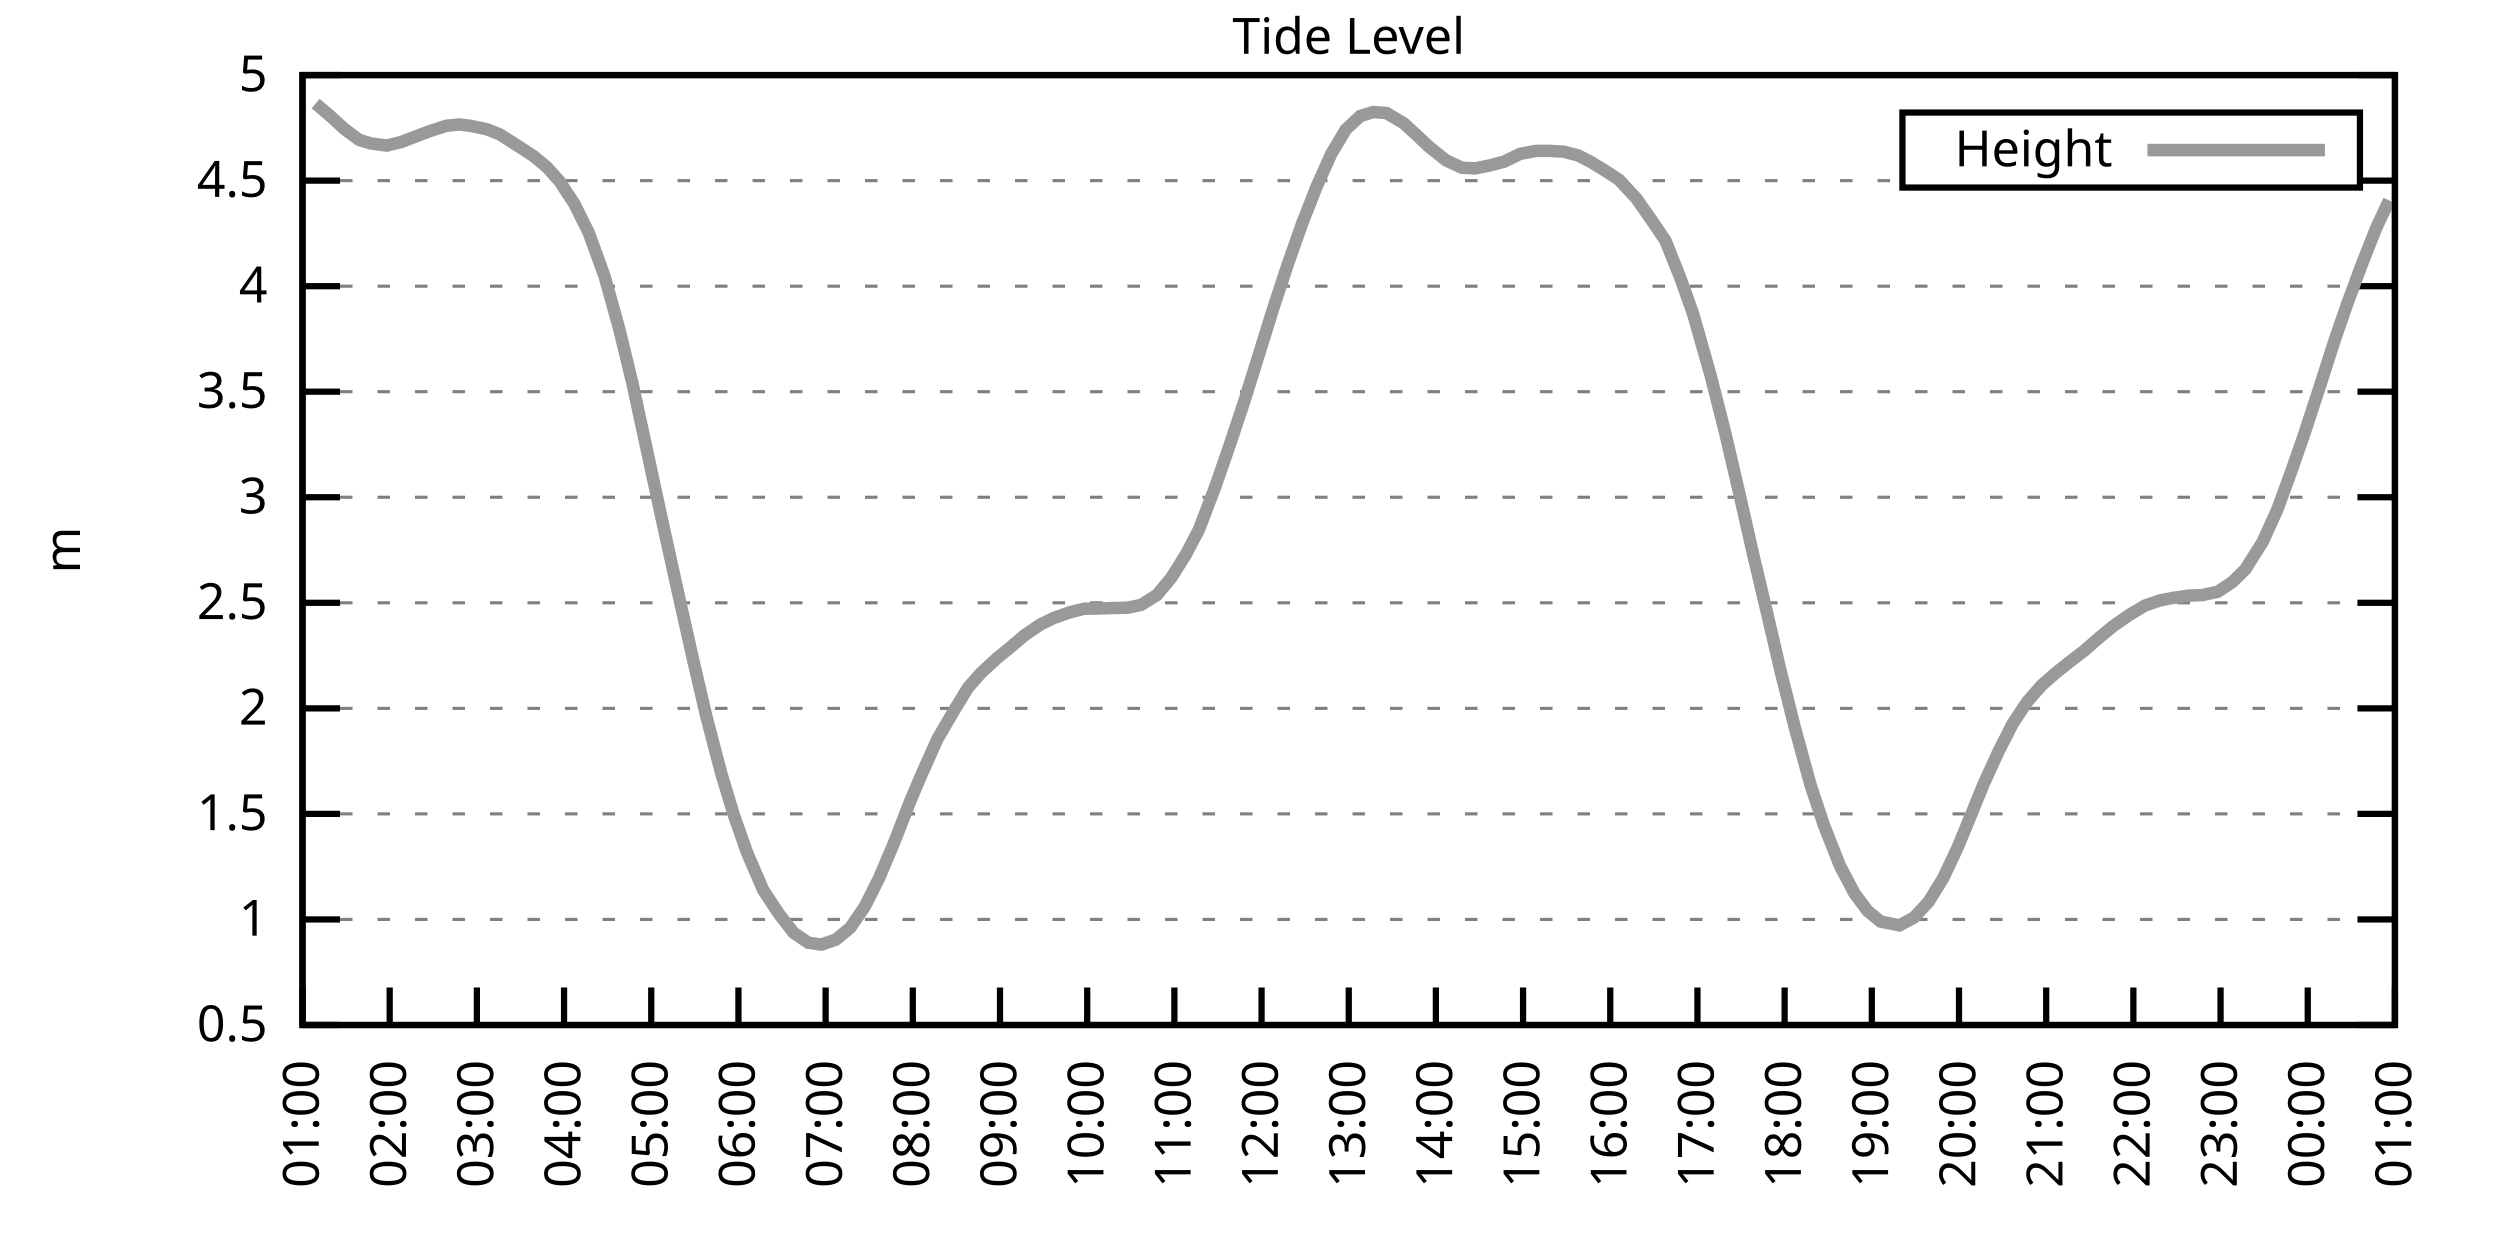
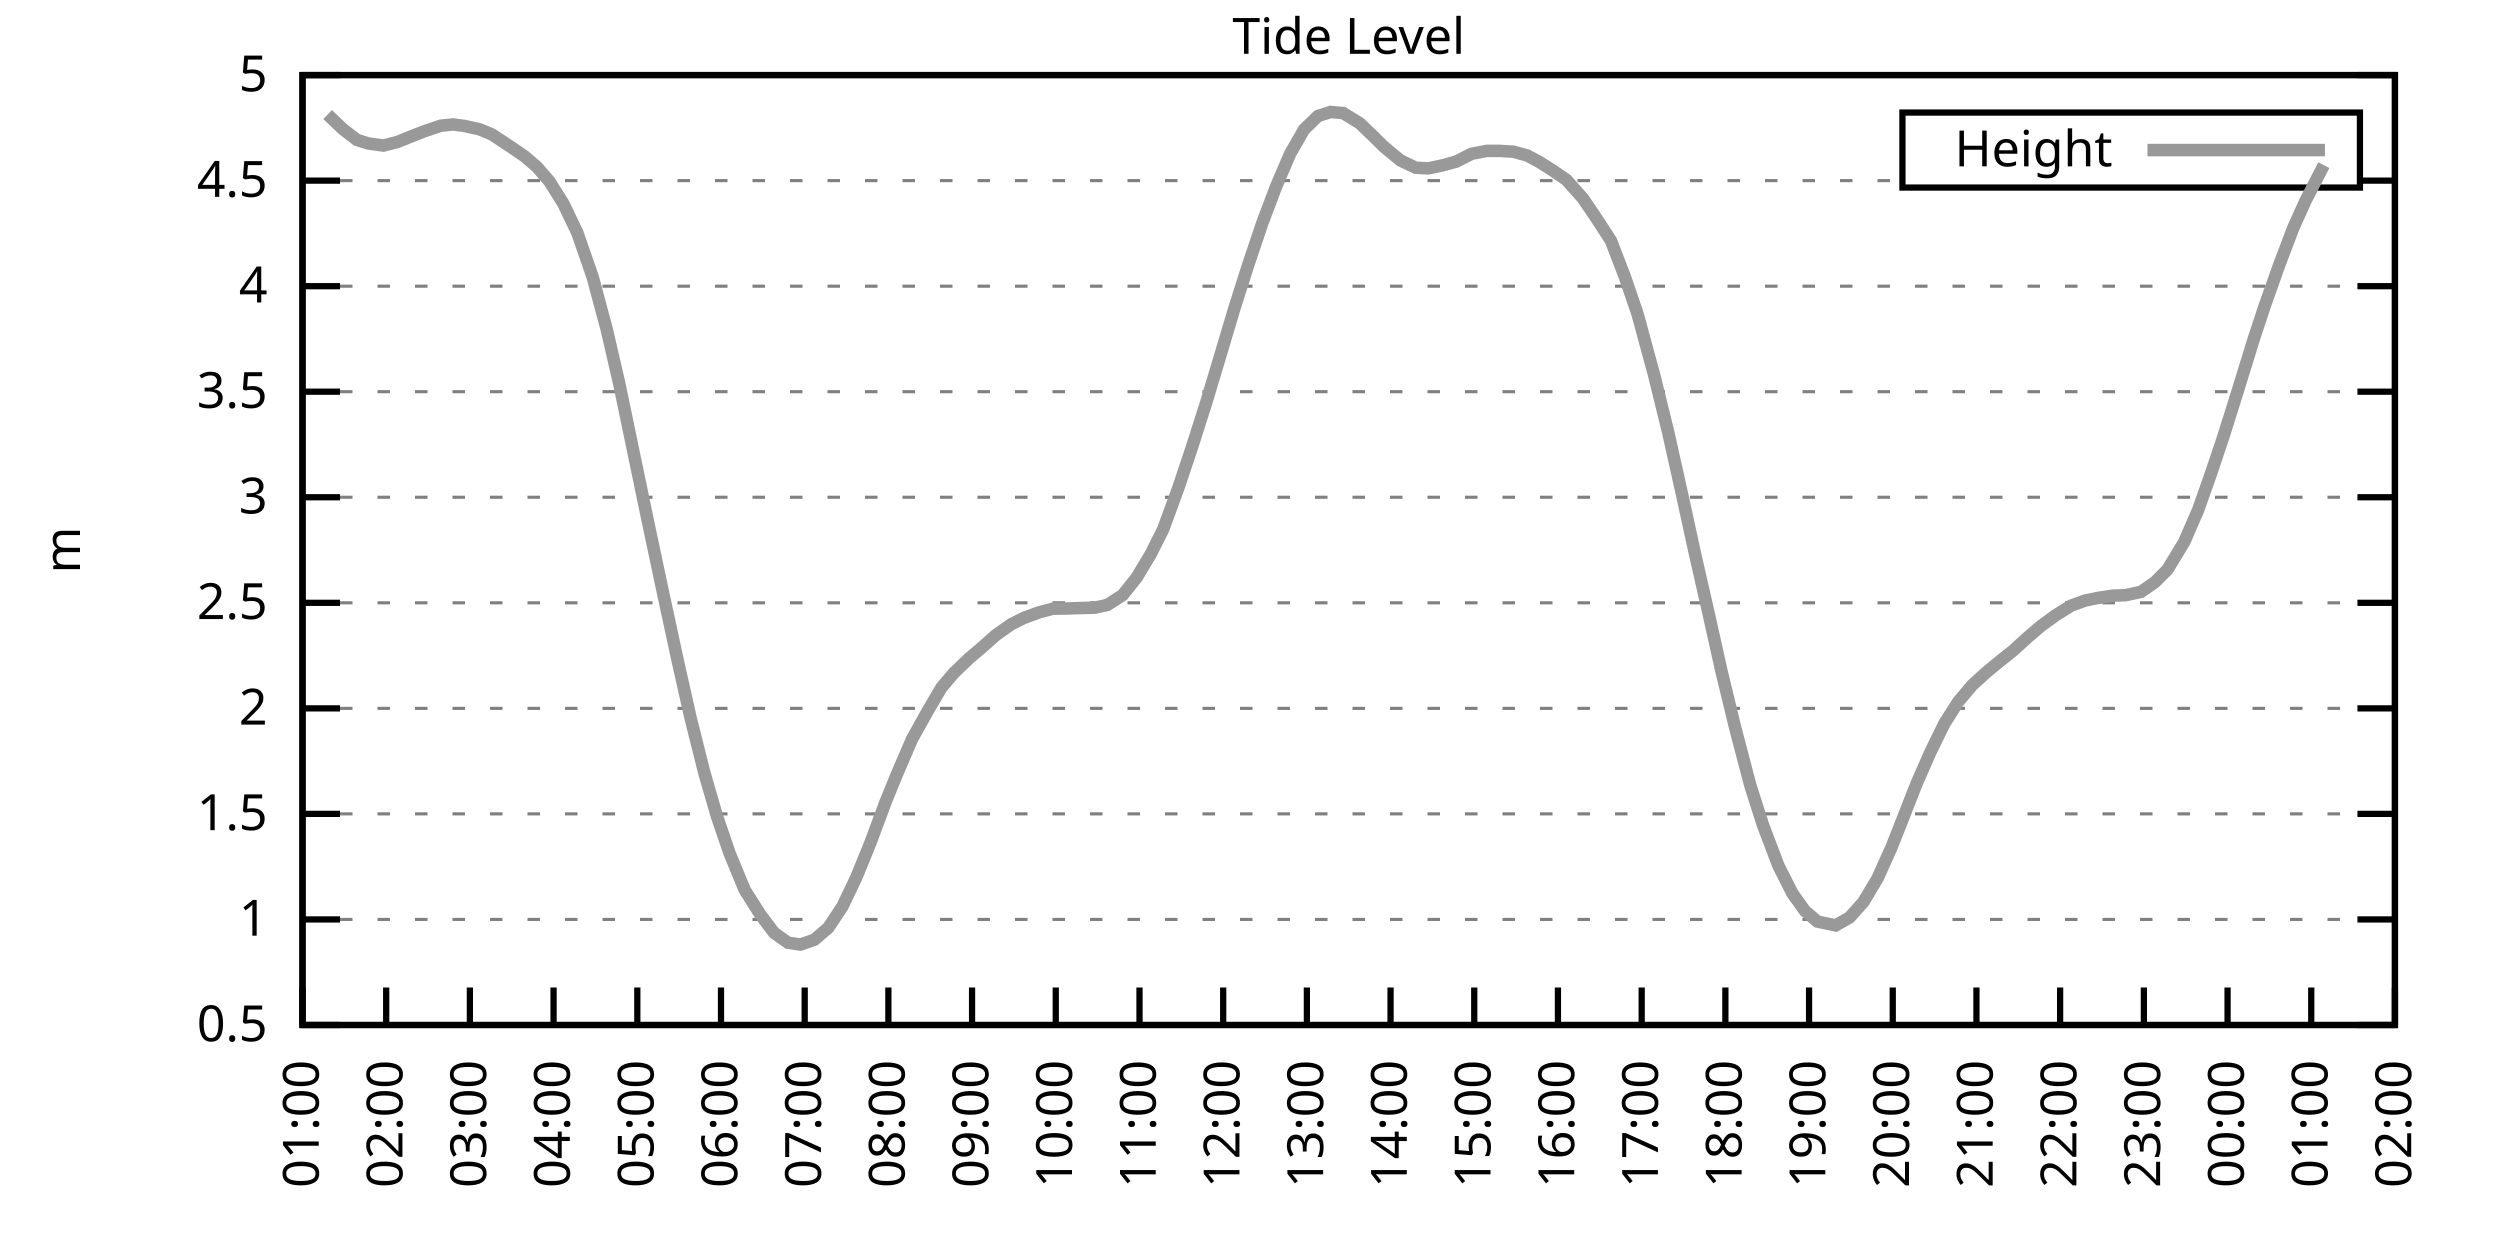
<svg xmlns="http://www.w3.org/2000/svg" xmlns:xlink="http://www.w3.org/1999/xlink" width="400" height="200" viewBox="0 0 400 200">
  <g id="gnuplot_canvas">
    <rect x="0" y="0" width="400" height="200" fill="none" />
    <defs>
      <circle id="gpDot" r="0.5" stroke-width="0.5" stroke="currentColor" />
      <path id="gpPt0" stroke-width="0.333" stroke="currentColor" d="M-1,0 h2 M0,-1 v2" />
      <path id="gpPt1" stroke-width="0.333" stroke="currentColor" d="M-1,-1 L1,1 M1,-1 L-1,1" />
      <path id="gpPt2" stroke-width="0.333" stroke="currentColor" d="M-1,0 L1,0 M0,-1 L0,1 M-1,-1 L1,1 M-1,1 L1,-1" />
      <rect id="gpPt3" stroke-width="0.333" stroke="currentColor" x="-1" y="-1" width="2" height="2" />
      <rect id="gpPt4" stroke-width="0.333" stroke="currentColor" fill="currentColor" x="-1" y="-1" width="2" height="2" />
      <circle id="gpPt5" stroke-width="0.333" stroke="currentColor" cx="0" cy="0" r="1" />
      <use xlink:href="#gpPt5" id="gpPt6" fill="currentColor" stroke="none" />
      <path id="gpPt7" stroke-width="0.333" stroke="currentColor" d="M0,-1.33 L-1.33,0.67 L1.33,0.67 z" />
      <use xlink:href="#gpPt7" id="gpPt8" fill="currentColor" stroke="none" />
      <use xlink:href="#gpPt7" id="gpPt9" stroke="currentColor" transform="rotate(180)" />
      <use xlink:href="#gpPt9" id="gpPt10" fill="currentColor" stroke="none" />
      <use xlink:href="#gpPt3" id="gpPt11" stroke="currentColor" transform="rotate(45)" />
      <use xlink:href="#gpPt11" id="gpPt12" fill="currentColor" stroke="none" />
      <path id="gpPt13" stroke-width="0.333" stroke="currentColor" d="M0,1.330 L1.265,0.411 L0.782,-1.067 L-0.782,-1.076 L-1.265,0.411 z" />
      <use xlink:href="#gpPt13" id="gpPt14" fill="currentColor" stroke="none" />
      <filter id="textbox" filterUnits="objectBoundingBox" x="0" y="0" height="1" width="1">
        <feFlood flood-color="white" flood-opacity="1" result="bgnd" />
        <feComposite in="SourceGraphic" in2="bgnd" operator="atop" />
      </filter>
      <filter id="greybox" filterUnits="objectBoundingBox" x="0" y="0" height="1" width="1">
        <feFlood flood-color="lightgrey" flood-opacity="1" result="grey" />
        <feComposite in="SourceGraphic" in2="grey" operator="atop" />
      </filter>
    </defs>
    <g fill="none" color="white" stroke="currentColor" stroke-width="1.00" stroke-linecap="butt" stroke-linejoin="miter">
</g>
    <g fill="none" color="black" stroke="currentColor" stroke-width="1.00" stroke-linecap="butt" stroke-linejoin="miter">
      <g stroke="none" shape-rendering="crispEdges">
        <polygon fill="rgb(255, 255, 255)" points="48.40,164.00 383.18,164.00 383.18,12.02 48.40,12.02 " />
      </g>
    </g>
    <g fill="none" color="black" stroke="currentColor" stroke-width="1.00" stroke-linecap="butt" stroke-linejoin="miter">
</g>
    <g fill="none" color="black" stroke="black" stroke-width="0.50" stroke-linecap="butt" stroke-linejoin="miter">
</g>
    <g fill="none" color="gray" stroke="currentColor" stroke-width="0.50" stroke-linecap="butt" stroke-linejoin="miter">
      <path stroke="gray" stroke-dasharray="2,4" class="gridline" d="M48.40,164.00 L383.19,164.00  " />
    </g>
    <g fill="none" color="gray" stroke="gray" stroke-width="1.00" stroke-linecap="butt" stroke-linejoin="miter">
</g>
    <g fill="none" color="black" stroke="currentColor" stroke-width="1.00" stroke-linecap="butt" stroke-linejoin="miter">
      <path stroke="black" d="M48.40,164.00 L54.40,164.00 M383.19,164.00 L377.19,164.00  " />
      <g transform="translate(42.80,166.60)" stroke="none" fill="black" font-family="Sans" font-size="8.00" text-anchor="end">
        <text>
          <tspan font-family="Sans"> 0.5</tspan>
        </text>
      </g>
    </g>
    <g fill="none" color="black" stroke="currentColor" stroke-width="1.00" stroke-linecap="butt" stroke-linejoin="miter">
</g>
    <g fill="none" color="black" stroke="black" stroke-width="0.50" stroke-linecap="butt" stroke-linejoin="miter">
</g>
    <g fill="none" color="gray" stroke="currentColor" stroke-width="0.50" stroke-linecap="butt" stroke-linejoin="miter">
      <path stroke="gray" stroke-dasharray="2,4" class="gridline" d="M48.40,147.11 L383.19,147.11  " />
    </g>
    <g fill="none" color="gray" stroke="gray" stroke-width="1.00" stroke-linecap="butt" stroke-linejoin="miter">
</g>
    <g fill="none" color="black" stroke="currentColor" stroke-width="1.00" stroke-linecap="butt" stroke-linejoin="miter">
      <path stroke="black" d="M48.40,147.11 L54.40,147.11 M383.19,147.11 L377.19,147.11  " />
      <g transform="translate(42.80,149.71)" stroke="none" fill="black" font-family="Sans" font-size="8.00" text-anchor="end">
        <text>
          <tspan font-family="Sans"> 1</tspan>
        </text>
      </g>
    </g>
    <g fill="none" color="black" stroke="currentColor" stroke-width="1.00" stroke-linecap="butt" stroke-linejoin="miter">
</g>
    <g fill="none" color="black" stroke="black" stroke-width="0.50" stroke-linecap="butt" stroke-linejoin="miter">
</g>
    <g fill="none" color="gray" stroke="currentColor" stroke-width="0.50" stroke-linecap="butt" stroke-linejoin="miter">
      <path stroke="gray" stroke-dasharray="2,4" class="gridline" d="M48.40,130.22 L383.19,130.22  " />
    </g>
    <g fill="none" color="gray" stroke="gray" stroke-width="1.00" stroke-linecap="butt" stroke-linejoin="miter">
</g>
    <g fill="none" color="black" stroke="currentColor" stroke-width="1.00" stroke-linecap="butt" stroke-linejoin="miter">
      <path stroke="black" d="M48.40,130.22 L54.40,130.22 M383.19,130.22 L377.19,130.22  " />
      <g transform="translate(42.80,132.82)" stroke="none" fill="black" font-family="Sans" font-size="8.00" text-anchor="end">
        <text>
          <tspan font-family="Sans"> 1.5</tspan>
        </text>
      </g>
    </g>
    <g fill="none" color="black" stroke="currentColor" stroke-width="1.00" stroke-linecap="butt" stroke-linejoin="miter">
</g>
    <g fill="none" color="black" stroke="black" stroke-width="0.50" stroke-linecap="butt" stroke-linejoin="miter">
</g>
    <g fill="none" color="gray" stroke="currentColor" stroke-width="0.50" stroke-linecap="butt" stroke-linejoin="miter">
      <path stroke="gray" stroke-dasharray="2,4" class="gridline" d="M48.40,113.34 L383.19,113.34  " />
    </g>
    <g fill="none" color="gray" stroke="gray" stroke-width="1.00" stroke-linecap="butt" stroke-linejoin="miter">
</g>
    <g fill="none" color="black" stroke="currentColor" stroke-width="1.00" stroke-linecap="butt" stroke-linejoin="miter">
      <path stroke="black" d="M48.40,113.34 L54.40,113.34 M383.19,113.34 L377.19,113.34  " />
      <g transform="translate(42.80,115.94)" stroke="none" fill="black" font-family="Sans" font-size="8.00" text-anchor="end">
        <text>
          <tspan font-family="Sans"> 2</tspan>
        </text>
      </g>
    </g>
    <g fill="none" color="black" stroke="currentColor" stroke-width="1.00" stroke-linecap="butt" stroke-linejoin="miter">
</g>
    <g fill="none" color="black" stroke="black" stroke-width="0.50" stroke-linecap="butt" stroke-linejoin="miter">
</g>
    <g fill="none" color="gray" stroke="currentColor" stroke-width="0.50" stroke-linecap="butt" stroke-linejoin="miter">
      <path stroke="gray" stroke-dasharray="2,4" class="gridline" d="M48.40,96.45 L383.19,96.45  " />
    </g>
    <g fill="none" color="gray" stroke="gray" stroke-width="1.00" stroke-linecap="butt" stroke-linejoin="miter">
</g>
    <g fill="none" color="black" stroke="currentColor" stroke-width="1.00" stroke-linecap="butt" stroke-linejoin="miter">
      <path stroke="black" d="M48.40,96.45 L54.40,96.45 M383.19,96.45 L377.19,96.45  " />
      <g transform="translate(42.80,99.05)" stroke="none" fill="black" font-family="Sans" font-size="8.00" text-anchor="end">
        <text>
          <tspan font-family="Sans"> 2.5</tspan>
        </text>
      </g>
    </g>
    <g fill="none" color="black" stroke="currentColor" stroke-width="1.00" stroke-linecap="butt" stroke-linejoin="miter">
</g>
    <g fill="none" color="black" stroke="black" stroke-width="0.50" stroke-linecap="butt" stroke-linejoin="miter">
</g>
    <g fill="none" color="gray" stroke="currentColor" stroke-width="0.50" stroke-linecap="butt" stroke-linejoin="miter">
      <path stroke="gray" stroke-dasharray="2,4" class="gridline" d="M48.40,79.56 L383.19,79.56  " />
    </g>
    <g fill="none" color="gray" stroke="gray" stroke-width="1.00" stroke-linecap="butt" stroke-linejoin="miter">
</g>
    <g fill="none" color="black" stroke="currentColor" stroke-width="1.00" stroke-linecap="butt" stroke-linejoin="miter">
      <path stroke="black" d="M48.40,79.56 L54.40,79.56 M383.19,79.56 L377.19,79.56  " />
      <g transform="translate(42.80,82.16)" stroke="none" fill="black" font-family="Sans" font-size="8.00" text-anchor="end">
        <text>
          <tspan font-family="Sans"> 3</tspan>
        </text>
      </g>
    </g>
    <g fill="none" color="black" stroke="currentColor" stroke-width="1.00" stroke-linecap="butt" stroke-linejoin="miter">
</g>
    <g fill="none" color="black" stroke="black" stroke-width="0.50" stroke-linecap="butt" stroke-linejoin="miter">
</g>
    <g fill="none" color="gray" stroke="currentColor" stroke-width="0.50" stroke-linecap="butt" stroke-linejoin="miter">
      <path stroke="gray" stroke-dasharray="2,4" class="gridline" d="M48.40,62.67 L383.19,62.67  " />
    </g>
    <g fill="none" color="gray" stroke="gray" stroke-width="1.00" stroke-linecap="butt" stroke-linejoin="miter">
</g>
    <g fill="none" color="black" stroke="currentColor" stroke-width="1.00" stroke-linecap="butt" stroke-linejoin="miter">
      <path stroke="black" d="M48.40,62.67 L54.40,62.67 M383.19,62.67 L377.19,62.67  " />
      <g transform="translate(42.80,65.27)" stroke="none" fill="black" font-family="Sans" font-size="8.00" text-anchor="end">
        <text>
          <tspan font-family="Sans"> 3.5</tspan>
        </text>
      </g>
    </g>
    <g fill="none" color="black" stroke="currentColor" stroke-width="1.00" stroke-linecap="butt" stroke-linejoin="miter">
</g>
    <g fill="none" color="black" stroke="black" stroke-width="0.50" stroke-linecap="butt" stroke-linejoin="miter">
</g>
    <g fill="none" color="gray" stroke="currentColor" stroke-width="0.50" stroke-linecap="butt" stroke-linejoin="miter">
      <path stroke="gray" stroke-dasharray="2,4" class="gridline" d="M48.40,45.79 L383.19,45.79  " />
    </g>
    <g fill="none" color="gray" stroke="gray" stroke-width="1.00" stroke-linecap="butt" stroke-linejoin="miter">
</g>
    <g fill="none" color="black" stroke="currentColor" stroke-width="1.00" stroke-linecap="butt" stroke-linejoin="miter">
      <path stroke="black" d="M48.40,45.79 L54.40,45.79 M383.19,45.79 L377.19,45.79  " />
      <g transform="translate(42.80,48.39)" stroke="none" fill="black" font-family="Sans" font-size="8.00" text-anchor="end">
        <text>
          <tspan font-family="Sans"> 4</tspan>
        </text>
      </g>
    </g>
    <g fill="none" color="black" stroke="currentColor" stroke-width="1.00" stroke-linecap="butt" stroke-linejoin="miter">
</g>
    <g fill="none" color="black" stroke="black" stroke-width="0.50" stroke-linecap="butt" stroke-linejoin="miter">
</g>
    <g fill="none" color="gray" stroke="currentColor" stroke-width="0.50" stroke-linecap="butt" stroke-linejoin="miter">
      <path stroke="gray" stroke-dasharray="2,4" class="gridline" d="M48.40,28.90 L304.39,28.90 M377.59,28.90 L383.19,28.90  " />
    </g>
    <g fill="none" color="gray" stroke="gray" stroke-width="1.00" stroke-linecap="butt" stroke-linejoin="miter">
</g>
    <g fill="none" color="black" stroke="currentColor" stroke-width="1.00" stroke-linecap="butt" stroke-linejoin="miter">
      <path stroke="black" d="M48.40,28.90 L54.40,28.90 M383.19,28.90 L377.19,28.90  " />
      <g transform="translate(42.80,31.50)" stroke="none" fill="black" font-family="Sans" font-size="8.00" text-anchor="end">
        <text>
          <tspan font-family="Sans"> 4.5</tspan>
        </text>
      </g>
    </g>
    <g fill="none" color="black" stroke="currentColor" stroke-width="1.00" stroke-linecap="butt" stroke-linejoin="miter">
</g>
    <g fill="none" color="black" stroke="black" stroke-width="0.50" stroke-linecap="butt" stroke-linejoin="miter">
</g>
    <g fill="none" color="gray" stroke="currentColor" stroke-width="0.50" stroke-linecap="butt" stroke-linejoin="miter">
      <path stroke="gray" stroke-dasharray="2,4" class="gridline" d="M48.40,12.01 L383.19,12.01  " />
    </g>
    <g fill="none" color="gray" stroke="gray" stroke-width="1.00" stroke-linecap="butt" stroke-linejoin="miter">
</g>
    <g fill="none" color="black" stroke="currentColor" stroke-width="1.00" stroke-linecap="butt" stroke-linejoin="miter">
      <path stroke="black" d="M48.40,12.01 L54.40,12.01 M383.19,12.01 L377.19,12.01  " />
      <g transform="translate(42.80,14.61)" stroke="none" fill="black" font-family="Sans" font-size="8.00" text-anchor="end">
        <text>
          <tspan font-family="Sans"> 5</tspan>
        </text>
      </g>
    </g>
    <g fill="none" color="black" stroke="currentColor" stroke-width="1.00" stroke-linecap="butt" stroke-linejoin="miter">
      <path stroke="black" d="M48.40,164.00 L48.40,158.00  " />
      <g transform="translate(51.00,169.60) rotate(270.00)" stroke="none" fill="black" font-family="Sans" font-size="8.00" text-anchor="end">
        <text>
          <tspan font-family="Sans">01:00</tspan>
        </text>
      </g>
    </g>
    <g fill="none" color="black" stroke="currentColor" stroke-width="1.00" stroke-linecap="butt" stroke-linejoin="miter">
-       <path stroke="black" d="M62.35,164.00 L62.35,158.00  " />
-       <g transform="translate(64.95,169.60) rotate(270.00)" stroke="none" fill="black" font-family="Sans" font-size="8.00" text-anchor="end">
+       <path stroke="black" d="M61.79,164.00 L61.79,158.00  " />
+       <g transform="translate(64.39,169.60) rotate(270.00)" stroke="none" fill="black" font-family="Sans" font-size="8.00" text-anchor="end">
        <text>
          <tspan font-family="Sans">02:00</tspan>
        </text>
      </g>
    </g>
    <g fill="none" color="black" stroke="currentColor" stroke-width="1.00" stroke-linecap="butt" stroke-linejoin="miter">
-       <path stroke="black" d="M76.30,164.00 L76.30,158.00  " />
-       <g transform="translate(78.90,169.60) rotate(270.00)" stroke="none" fill="black" font-family="Sans" font-size="8.00" text-anchor="end">
+       <path stroke="black" d="M75.18,164.00 L75.18,158.00  " />
+       <g transform="translate(77.78,169.60) rotate(270.00)" stroke="none" fill="black" font-family="Sans" font-size="8.00" text-anchor="end">
        <text>
          <tspan font-family="Sans">03:00</tspan>
        </text>
      </g>
    </g>
    <g fill="none" color="black" stroke="currentColor" stroke-width="1.00" stroke-linecap="butt" stroke-linejoin="miter">
-       <path stroke="black" d="M90.25,164.00 L90.25,158.00  " />
-       <g transform="translate(92.85,169.60) rotate(270.00)" stroke="none" fill="black" font-family="Sans" font-size="8.00" text-anchor="end">
+       <path stroke="black" d="M88.57,164.00 L88.57,158.00  " />
+       <g transform="translate(91.17,169.60) rotate(270.00)" stroke="none" fill="black" font-family="Sans" font-size="8.00" text-anchor="end">
        <text>
          <tspan font-family="Sans">04:00</tspan>
        </text>
      </g>
    </g>
    <g fill="none" color="black" stroke="currentColor" stroke-width="1.00" stroke-linecap="butt" stroke-linejoin="miter">
-       <path stroke="black" d="M104.20,164.00 L104.20,158.00  " />
-       <g transform="translate(106.80,169.60) rotate(270.00)" stroke="none" fill="black" font-family="Sans" font-size="8.00" text-anchor="end">
+       <path stroke="black" d="M101.97,164.00 L101.97,158.00  " />
+       <g transform="translate(104.57,169.60) rotate(270.00)" stroke="none" fill="black" font-family="Sans" font-size="8.00" text-anchor="end">
        <text>
          <tspan font-family="Sans">05:00</tspan>
        </text>
      </g>
    </g>
    <g fill="none" color="black" stroke="currentColor" stroke-width="1.00" stroke-linecap="butt" stroke-linejoin="miter">
-       <path stroke="black" d="M118.15,164.00 L118.15,158.00  " />
-       <g transform="translate(120.75,169.60) rotate(270.00)" stroke="none" fill="black" font-family="Sans" font-size="8.00" text-anchor="end">
+       <path stroke="black" d="M115.36,164.00 L115.36,158.00  " />
+       <g transform="translate(117.96,169.60) rotate(270.00)" stroke="none" fill="black" font-family="Sans" font-size="8.00" text-anchor="end">
        <text>
          <tspan font-family="Sans">06:00</tspan>
        </text>
      </g>
    </g>
    <g fill="none" color="black" stroke="currentColor" stroke-width="1.00" stroke-linecap="butt" stroke-linejoin="miter">
-       <path stroke="black" d="M132.10,164.00 L132.10,158.00  " />
-       <g transform="translate(134.70,169.60) rotate(270.00)" stroke="none" fill="black" font-family="Sans" font-size="8.00" text-anchor="end">
+       <path stroke="black" d="M128.75,164.00 L128.75,158.00  " />
+       <g transform="translate(131.35,169.60) rotate(270.00)" stroke="none" fill="black" font-family="Sans" font-size="8.00" text-anchor="end">
        <text>
          <tspan font-family="Sans">07:00</tspan>
        </text>
      </g>
    </g>
    <g fill="none" color="black" stroke="currentColor" stroke-width="1.00" stroke-linecap="butt" stroke-linejoin="miter">
-       <path stroke="black" d="M146.05,164.00 L146.05,158.00  " />
-       <g transform="translate(148.65,169.60) rotate(270.00)" stroke="none" fill="black" font-family="Sans" font-size="8.00" text-anchor="end">
+       <path stroke="black" d="M142.14,164.00 L142.14,158.00  " />
+       <g transform="translate(144.74,169.60) rotate(270.00)" stroke="none" fill="black" font-family="Sans" font-size="8.00" text-anchor="end">
        <text>
          <tspan font-family="Sans">08:00</tspan>
        </text>
      </g>
    </g>
    <g fill="none" color="black" stroke="currentColor" stroke-width="1.00" stroke-linecap="butt" stroke-linejoin="miter">
-       <path stroke="black" d="M160.00,164.00 L160.00,158.00  " />
-       <g transform="translate(162.60,169.60) rotate(270.00)" stroke="none" fill="black" font-family="Sans" font-size="8.00" text-anchor="end">
+       <path stroke="black" d="M155.53,164.00 L155.53,158.00  " />
+       <g transform="translate(158.13,169.60) rotate(270.00)" stroke="none" fill="black" font-family="Sans" font-size="8.00" text-anchor="end">
        <text>
          <tspan font-family="Sans">09:00</tspan>
        </text>
      </g>
    </g>
    <g fill="none" color="black" stroke="currentColor" stroke-width="1.00" stroke-linecap="butt" stroke-linejoin="miter">
-       <path stroke="black" d="M173.95,164.00 L173.95,158.00  " />
-       <g transform="translate(176.55,169.60) rotate(270.00)" stroke="none" fill="black" font-family="Sans" font-size="8.00" text-anchor="end">
+       <path stroke="black" d="M168.92,164.00 L168.92,158.00  " />
+       <g transform="translate(171.52,169.60) rotate(270.00)" stroke="none" fill="black" font-family="Sans" font-size="8.00" text-anchor="end">
        <text>
          <tspan font-family="Sans">10:00</tspan>
        </text>
      </g>
    </g>
    <g fill="none" color="black" stroke="currentColor" stroke-width="1.00" stroke-linecap="butt" stroke-linejoin="miter">
-       <path stroke="black" d="M187.90,164.00 L187.90,158.00  " />
-       <g transform="translate(190.50,169.60) rotate(270.00)" stroke="none" fill="black" font-family="Sans" font-size="8.00" text-anchor="end">
+       <path stroke="black" d="M182.32,164.00 L182.32,158.00  " />
+       <g transform="translate(184.92,169.60) rotate(270.00)" stroke="none" fill="black" font-family="Sans" font-size="8.00" text-anchor="end">
        <text>
          <tspan font-family="Sans">11:00</tspan>
        </text>
      </g>
    </g>
    <g fill="none" color="black" stroke="currentColor" stroke-width="1.00" stroke-linecap="butt" stroke-linejoin="miter">
-       <path stroke="black" d="M201.85,164.00 L201.85,158.00  " />
-       <g transform="translate(204.45,169.60) rotate(270.00)" stroke="none" fill="black" font-family="Sans" font-size="8.00" text-anchor="end">
+       <path stroke="black" d="M195.71,164.00 L195.71,158.00  " />
+       <g transform="translate(198.31,169.60) rotate(270.00)" stroke="none" fill="black" font-family="Sans" font-size="8.00" text-anchor="end">
        <text>
          <tspan font-family="Sans">12:00</tspan>
        </text>
      </g>
    </g>
    <g fill="none" color="black" stroke="currentColor" stroke-width="1.00" stroke-linecap="butt" stroke-linejoin="miter">
-       <path stroke="black" d="M215.80,164.00 L215.80,158.00  " />
-       <g transform="translate(218.40,169.60) rotate(270.00)" stroke="none" fill="black" font-family="Sans" font-size="8.00" text-anchor="end">
+       <path stroke="black" d="M209.10,164.00 L209.10,158.00  " />
+       <g transform="translate(211.70,169.60) rotate(270.00)" stroke="none" fill="black" font-family="Sans" font-size="8.00" text-anchor="end">
        <text>
          <tspan font-family="Sans">13:00</tspan>
        </text>
      </g>
    </g>
    <g fill="none" color="black" stroke="currentColor" stroke-width="1.00" stroke-linecap="butt" stroke-linejoin="miter">
-       <path stroke="black" d="M229.74,164.00 L229.74,158.00  " />
-       <g transform="translate(232.34,169.60) rotate(270.00)" stroke="none" fill="black" font-family="Sans" font-size="8.00" text-anchor="end">
+       <path stroke="black" d="M222.49,164.00 L222.49,158.00  " />
+       <g transform="translate(225.09,169.60) rotate(270.00)" stroke="none" fill="black" font-family="Sans" font-size="8.00" text-anchor="end">
        <text>
          <tspan font-family="Sans">14:00</tspan>
        </text>
      </g>
    </g>
    <g fill="none" color="black" stroke="currentColor" stroke-width="1.00" stroke-linecap="butt" stroke-linejoin="miter">
-       <path stroke="black" d="M243.69,164.00 L243.69,158.00  " />
-       <g transform="translate(246.29,169.60) rotate(270.00)" stroke="none" fill="black" font-family="Sans" font-size="8.00" text-anchor="end">
+       <path stroke="black" d="M235.88,164.00 L235.88,158.00  " />
+       <g transform="translate(238.48,169.60) rotate(270.00)" stroke="none" fill="black" font-family="Sans" font-size="8.00" text-anchor="end">
        <text>
          <tspan font-family="Sans">15:00</tspan>
        </text>
      </g>
    </g>
    <g fill="none" color="black" stroke="currentColor" stroke-width="1.00" stroke-linecap="butt" stroke-linejoin="miter">
-       <path stroke="black" d="M257.64,164.00 L257.64,158.00  " />
-       <g transform="translate(260.24,169.60) rotate(270.00)" stroke="none" fill="black" font-family="Sans" font-size="8.00" text-anchor="end">
+       <path stroke="black" d="M249.27,164.00 L249.27,158.00  " />
+       <g transform="translate(251.87,169.60) rotate(270.00)" stroke="none" fill="black" font-family="Sans" font-size="8.00" text-anchor="end">
        <text>
          <tspan font-family="Sans">16:00</tspan>
        </text>
      </g>
    </g>
    <g fill="none" color="black" stroke="currentColor" stroke-width="1.00" stroke-linecap="butt" stroke-linejoin="miter">
-       <path stroke="black" d="M271.59,164.00 L271.59,158.00  " />
-       <g transform="translate(274.19,169.60) rotate(270.00)" stroke="none" fill="black" font-family="Sans" font-size="8.00" text-anchor="end">
+       <path stroke="black" d="M262.67,164.00 L262.67,158.00  " />
+       <g transform="translate(265.27,169.60) rotate(270.00)" stroke="none" fill="black" font-family="Sans" font-size="8.00" text-anchor="end">
        <text>
          <tspan font-family="Sans">17:00</tspan>
        </text>
      </g>
    </g>
    <g fill="none" color="black" stroke="currentColor" stroke-width="1.00" stroke-linecap="butt" stroke-linejoin="miter">
-       <path stroke="black" d="M285.54,164.00 L285.54,158.00  " />
-       <g transform="translate(288.14,169.60) rotate(270.00)" stroke="none" fill="black" font-family="Sans" font-size="8.00" text-anchor="end">
+       <path stroke="black" d="M276.06,164.00 L276.06,158.00  " />
+       <g transform="translate(278.66,169.60) rotate(270.00)" stroke="none" fill="black" font-family="Sans" font-size="8.00" text-anchor="end">
        <text>
          <tspan font-family="Sans">18:00</tspan>
        </text>
      </g>
    </g>
    <g fill="none" color="black" stroke="currentColor" stroke-width="1.00" stroke-linecap="butt" stroke-linejoin="miter">
-       <path stroke="black" d="M299.49,164.00 L299.49,158.00  " />
-       <g transform="translate(302.09,169.60) rotate(270.00)" stroke="none" fill="black" font-family="Sans" font-size="8.00" text-anchor="end">
+       <path stroke="black" d="M289.45,164.00 L289.45,158.00  " />
+       <g transform="translate(292.05,169.60) rotate(270.00)" stroke="none" fill="black" font-family="Sans" font-size="8.00" text-anchor="end">
        <text>
          <tspan font-family="Sans">19:00</tspan>
        </text>
      </g>
    </g>
    <g fill="none" color="black" stroke="currentColor" stroke-width="1.00" stroke-linecap="butt" stroke-linejoin="miter">
-       <path stroke="black" d="M313.44,164.00 L313.44,158.00  " />
-       <g transform="translate(316.04,169.60) rotate(270.00)" stroke="none" fill="black" font-family="Sans" font-size="8.00" text-anchor="end">
+       <path stroke="black" d="M302.84,164.00 L302.84,158.00  " />
+       <g transform="translate(305.44,169.60) rotate(270.00)" stroke="none" fill="black" font-family="Sans" font-size="8.00" text-anchor="end">
        <text>
          <tspan font-family="Sans">20:00</tspan>
        </text>
      </g>
    </g>
    <g fill="none" color="black" stroke="currentColor" stroke-width="1.00" stroke-linecap="butt" stroke-linejoin="miter">
-       <path stroke="black" d="M327.39,164.00 L327.39,158.00  " />
-       <g transform="translate(329.99,169.60) rotate(270.00)" stroke="none" fill="black" font-family="Sans" font-size="8.00" text-anchor="end">
+       <path stroke="black" d="M316.23,164.00 L316.23,158.00  " />
+       <g transform="translate(318.83,169.60) rotate(270.00)" stroke="none" fill="black" font-family="Sans" font-size="8.00" text-anchor="end">
        <text>
          <tspan font-family="Sans">21:00</tspan>
        </text>
      </g>
    </g>
    <g fill="none" color="black" stroke="currentColor" stroke-width="1.00" stroke-linecap="butt" stroke-linejoin="miter">
-       <path stroke="black" d="M341.34,164.00 L341.34,158.00  " />
-       <g transform="translate(343.94,169.60) rotate(270.00)" stroke="none" fill="black" font-family="Sans" font-size="8.00" text-anchor="end">
+       <path stroke="black" d="M329.62,164.00 L329.62,158.00  " />
+       <g transform="translate(332.22,169.60) rotate(270.00)" stroke="none" fill="black" font-family="Sans" font-size="8.00" text-anchor="end">
        <text>
          <tspan font-family="Sans">22:00</tspan>
        </text>
      </g>
    </g>
    <g fill="none" color="black" stroke="currentColor" stroke-width="1.00" stroke-linecap="butt" stroke-linejoin="miter">
-       <path stroke="black" d="M355.29,164.00 L355.29,158.00  " />
-       <g transform="translate(357.89,169.60) rotate(270.00)" stroke="none" fill="black" font-family="Sans" font-size="8.00" text-anchor="end">
+       <path stroke="black" d="M343.02,164.00 L343.02,158.00  " />
+       <g transform="translate(345.62,169.60) rotate(270.00)" stroke="none" fill="black" font-family="Sans" font-size="8.00" text-anchor="end">
        <text>
          <tspan font-family="Sans">23:00</tspan>
        </text>
      </g>
    </g>
    <g fill="none" color="black" stroke="currentColor" stroke-width="1.00" stroke-linecap="butt" stroke-linejoin="miter">
-       <path stroke="black" d="M369.24,164.00 L369.24,158.00  " />
-       <g transform="translate(371.84,169.60) rotate(270.00)" stroke="none" fill="black" font-family="Sans" font-size="8.00" text-anchor="end">
+       <path stroke="black" d="M356.41,164.00 L356.41,158.00  " />
+       <g transform="translate(359.01,169.60) rotate(270.00)" stroke="none" fill="black" font-family="Sans" font-size="8.00" text-anchor="end">
        <text>
          <tspan font-family="Sans">00:00</tspan>
+         </text>
+       </g>
+     </g>
+     <g fill="none" color="black" stroke="currentColor" stroke-width="1.00" stroke-linecap="butt" stroke-linejoin="miter">
+       <path stroke="black" d="M369.80,164.00 L369.80,158.00  " />
+       <g transform="translate(372.40,169.60) rotate(270.00)" stroke="none" fill="black" font-family="Sans" font-size="8.00" text-anchor="end">
+         <text>
+           <tspan font-family="Sans">01:00</tspan>
        </text>
      </g>
    </g>
    <g fill="none" color="black" stroke="currentColor" stroke-width="1.00" stroke-linecap="butt" stroke-linejoin="miter">
      <path stroke="black" d="M383.19,164.00 L383.19,158.00  " />
      <g transform="translate(385.79,169.60) rotate(270.00)" stroke="none" fill="black" font-family="Sans" font-size="8.00" text-anchor="end">
        <text>
-           <tspan font-family="Sans">01:00</tspan>
+           <tspan font-family="Sans">02:00</tspan>
        </text>
      </g>
    </g>
    <g fill="none" color="black" stroke="currentColor" stroke-width="1.00" stroke-linecap="butt" stroke-linejoin="miter">
</g>
    <g fill="none" color="black" stroke="currentColor" stroke-width="1.00" stroke-linecap="butt" stroke-linejoin="miter">
      <path stroke="black" d="M48.40,12.01 L48.40,164.00 L383.19,164.00 L383.19,12.01 L48.40,12.01 Z  " />
    </g>
    <g fill="none" color="black" stroke="currentColor" stroke-width="1.00" stroke-linecap="butt" stroke-linejoin="miter">
</g>
    <g fill="none" color="black" stroke="currentColor" stroke-width="1.00" stroke-linecap="butt" stroke-linejoin="miter">
      <path stroke="black" d="M304.39,30.01 L304.39,18.01 L377.59,18.01 L377.59,30.01 L304.39,30.01 Z  " />
    </g>
    <g id="Tide_level_plot_1">
      <g fill="none" color="white" stroke="black" stroke-width="2.00" stroke-linecap="butt" stroke-linejoin="miter">
</g>
      <g fill="none" color="black" stroke="currentColor" stroke-width="2.00" stroke-linecap="butt" stroke-linejoin="miter">
        <g transform="translate(337.99,26.61)" stroke="none" fill="black" font-family="Sans" font-size="8.00" text-anchor="end">
          <text>
            <tspan font-family="Sans">Height</tspan>
          </text>
        </g>
      </g>
      <g fill="none" color="black" stroke="currentColor" stroke-width="2.00" stroke-linecap="butt" stroke-linejoin="miter">
-         <path stroke="rgb(153, 153, 153)" d="M343.59,24.01 L371.99,24.01 M50.49,16.57 L52.58,18.33 L55.14,20.66 L57.47,22.38 L59.33,22.95 L61.88,23.29   L64.21,22.72 L66.30,21.91 L68.63,21.03 L71.42,20.12 L73.51,19.91 L75.37,20.15 L77.93,20.69 L80.02,21.53   L83.04,23.46 L85.37,24.98 L87.46,26.70 L89.55,29.03 L91.88,32.58 L94.20,37.24 L96.76,44.30 L99.08,52.64   L101.18,61.29 L105.83,82.77 L108.15,93.31 L110.94,105.74 L113.03,114.69 L115.36,123.60 L117.45,130.53 L119.54,136.44   L122.10,142.38 L124.66,146.27 L126.98,149.24 L129.31,150.83 L131.40,151.13 L133.72,150.35 L136.05,148.43 L138.37,145.05   L140.70,140.39 L143.02,134.92 L145.58,128.33 L147.44,123.94 L150.00,118.23 L152.56,113.84 L154.88,110.03 L156.97,107.66   L159.53,105.30 L161.62,103.61 L163.95,101.62 L166.51,99.89 L168.60,98.88 L171.16,97.97 L173.48,97.39 L175.81,97.36   L177.90,97.29 L180.46,97.23 L182.55,96.79 L185.11,95.20 L187.43,92.40 L189.76,88.68 L191.85,84.69 L194.41,77.97   L196.73,71.29 L199.06,64.29 L201.61,56.12 L203.71,49.37 L206.03,42.34 L208.36,35.72 L210.68,29.81 L213.01,24.61   L215.33,20.72 L217.65,18.56 L219.75,17.92 L221.84,18.09 L224.63,19.74 L226.72,21.67 L228.58,23.43 L231.37,25.66   L233.93,26.84 L236.02,26.94 L238.35,26.47 L240.67,25.86 L243.23,24.61 L245.79,24.14 L247.88,24.14 L250.20,24.27   L252.53,24.88 L254.62,25.96 L256.71,27.24 L259.04,28.76 L261.83,31.77 L264.15,35.08 L266.48,38.52 L268.80,44.33   L270.90,50.21 L273.69,60.04 L276.01,69.16 L278.34,79.16 L280.43,88.38 L282.75,98.17 L284.85,107.19 L287.17,116.41   L289.73,125.73 L291.82,132.01 L294.38,138.50 L296.70,142.92 L298.80,145.73 L300.89,147.45 L303.91,148.06 L306.23,146.81   L308.56,144.31 L310.88,140.56 L313.21,135.63 L314.84,131.68 L317.39,125.43 L319.72,120.33 L322.04,115.77 L324.37,112.26   L326.69,109.62 L329.02,107.59 L331.34,105.74 L333.44,104.15 L335.99,101.92 L338.09,100.20 L340.64,98.41 L343.20,96.89   L345.53,96.08 L347.62,95.67 L350.18,95.30 L352.27,95.23 L354.83,94.69 L357.15,93.14 L359.24,91.11 L362.03,86.69   L364.36,81.55 L366.45,75.85 L368.54,69.87 L370.87,62.77 L373.66,54.09 L375.52,48.72 L377.84,42.44 L380.17,36.53   L382.26,32.07  " />
+         <path stroke="rgb(153, 153, 153)" d="M343.59,24.01 L371.99,24.01 M52.42,18.33 L54.87,20.66 L57.10,22.38 L58.89,22.95 L61.35,23.29 L63.58,22.72   L65.59,21.91 L67.82,21.03 L70.50,20.12 L72.50,19.91 L74.29,20.15 L76.75,20.69 L78.75,21.53 L81.66,23.46   L83.89,24.98 L85.90,26.70 L87.91,29.03 L90.14,32.58 L92.37,37.24 L94.82,44.30 L97.06,52.64 L99.06,61.29   L103.53,82.77 L105.76,93.31 L108.44,105.74 L110.45,114.69 L112.68,123.60 L114.69,130.53 L116.70,136.44 L119.15,142.38   L121.61,146.27 L123.84,149.24 L126.07,150.83 L128.08,151.13 L130.31,150.35 L132.54,148.43 L134.78,145.05 L137.01,140.39   L139.24,134.92 L141.69,128.33 L143.48,123.94 L145.94,118.23 L148.39,113.84 L150.62,110.03 L152.63,107.66 L155.09,105.30   L157.10,103.61 L159.33,101.62 L161.78,99.89 L163.79,98.88 L166.25,97.97 L168.48,97.39 L170.71,97.36 L172.72,97.29   L175.17,97.23 L177.18,96.79 L179.64,95.20 L181.87,92.40 L184.10,88.68 L186.11,84.69 L188.57,77.97 L190.80,71.29   L193.03,64.29 L195.48,56.12 L197.49,49.37 L199.73,42.34 L201.96,35.72 L204.19,29.81 L206.42,24.61 L208.65,20.72   L210.88,18.56 L212.89,17.92 L214.90,18.09 L217.58,19.74 L219.59,21.67 L221.37,23.43 L224.05,25.66 L226.51,26.84   L228.52,26.94 L230.75,26.47 L232.98,25.86 L235.44,24.61 L237.89,24.14 L239.90,24.14 L242.13,24.27 L244.36,24.88   L246.37,25.96 L248.38,27.24 L250.61,28.76 L253.29,31.77 L255.52,35.08 L257.76,38.52 L259.99,44.33 L262.00,50.21   L264.67,60.04 L266.91,69.16 L269.14,79.16 L271.15,88.38 L273.38,98.17 L275.39,107.19 L277.62,116.41 L280.07,125.73   L282.08,132.01 L284.54,138.50 L286.77,142.92 L288.78,145.73 L290.79,147.45 L293.69,148.06 L295.92,146.81 L298.15,144.31   L300.39,140.56 L302.62,135.63 L304.18,131.68 L306.63,125.43 L308.87,120.33 L311.10,115.77 L313.33,112.26 L315.56,109.62   L317.79,107.59 L320.03,105.74 L322.04,104.15 L324.49,101.92 L326.50,100.20 L328.95,98.41 L331.41,96.89 L333.64,96.08   L335.65,95.67 L338.10,95.30 L340.11,95.23 L342.57,94.69 L344.80,93.14 L346.81,91.11 L349.49,86.69 L351.72,81.55   L353.73,75.85 L355.74,69.87 L357.97,62.77 L360.65,54.09 L362.43,48.72 L364.66,42.44 L366.90,36.53 L368.91,32.07   L371.81,26.43  " />
      </g>
    </g>
    <g fill="none" color="black" stroke="currentColor" stroke-width="2.00" stroke-linecap="butt" stroke-linejoin="miter">
</g>
    <g fill="none" color="black" stroke="black" stroke-width="1.00" stroke-linecap="butt" stroke-linejoin="miter">
</g>
    <g fill="none" color="black" stroke="currentColor" stroke-width="1.00" stroke-linecap="butt" stroke-linejoin="miter">
      <path stroke="black" d="M48.40,12.01 L48.40,164.00 L383.19,164.00 L383.19,12.01 L48.40,12.01 Z  " />
      <g transform="translate(12.80,88.01) rotate(270.00)" stroke="none" fill="black" font-family="Sans" font-size="8.00" text-anchor="middle">
        <text>
          <tspan font-family="Sans">m</tspan>
        </text>
      </g>
    </g>
    <g fill="none" color="black" stroke="currentColor" stroke-width="1.00" stroke-linecap="butt" stroke-linejoin="miter">
</g>
    <g fill="none" color="black" stroke="currentColor" stroke-width="1.00" stroke-linecap="butt" stroke-linejoin="miter">
      <g transform="translate(215.79,8.61)" stroke="none" fill="black" font-family="Sans" font-size="8.00" text-anchor="middle">
        <text>
          <tspan font-family="Sans">Tide Level</tspan>
        </text>
      </g>
    </g>
    <g fill="none" color="black" stroke="currentColor" stroke-width="1.00" stroke-linecap="butt" stroke-linejoin="miter">
</g>
  </g>
</svg>
